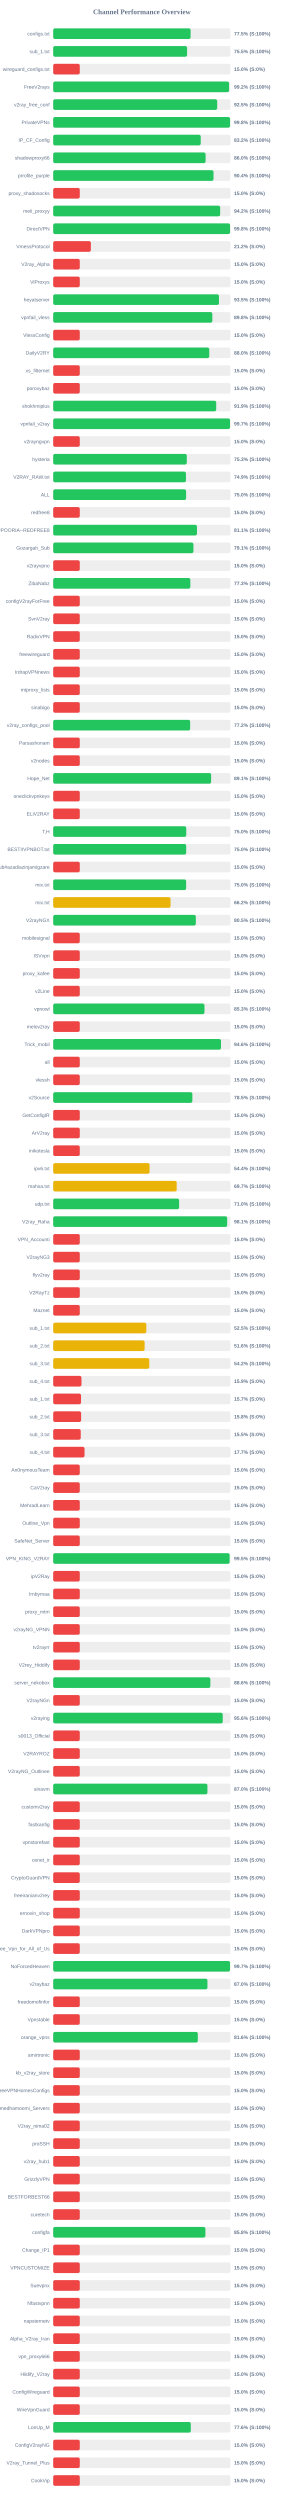
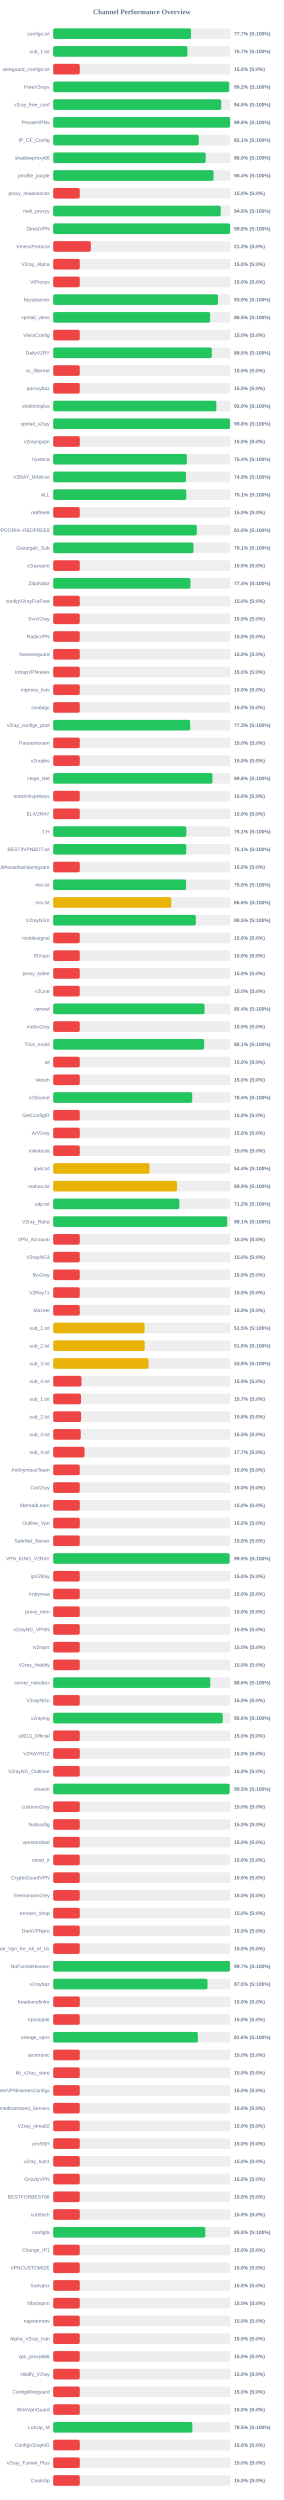
<svg xmlns="http://www.w3.org/2000/svg" width="800" height="7050" version="1.1">
  <style>
        .row { font: 14px Arial; fill: #64748b; }
        .score { font: bold 14px Arial; fill: #64748b; }
    </style>
  <text x="400" y="40" text-anchor="middle" font-size="20px" font-weight="bold" fill="#64748b">Channel Performance Overview</text>
  <rect x="150" y="80" width="500" height="30" fill="#eee" rx="5" />
-   <rect x="150" y="80" width="387.5" height="30" fill="#22c55e" rx="5" />
+   <rect x="150" y="80" width="388.6" height="30" fill="#22c55e" rx="5" />
  <text x="140" y="100" text-anchor="end" class="row">configs.txt</text>
-   <text x="660" y="100" text-anchor="start" class="score">77.5% (S:100%)</text>
+   <text x="660" y="100" text-anchor="start" class="score">77.7% (S:100%)</text>
  <rect x="150" y="130" width="500" height="30" fill="#eee" rx="5" />
-   <rect x="150" y="130" width="377.6" height="30" fill="#22c55e" rx="5" />
+   <rect x="150" y="130" width="378.45" height="30" fill="#22c55e" rx="5" />
  <text x="140" y="150" text-anchor="end" class="row">sub_1.txt</text>
-   <text x="660" y="150" text-anchor="start" class="score">75.5% (S:100%)</text>
+   <text x="660" y="150" text-anchor="start" class="score">75.7% (S:100%)</text>
  <rect x="150" y="180" width="500" height="30" fill="#eee" rx="5" />
  <rect x="150" y="180" width="75.0" height="30" fill="#ef4444" rx="5" />
  <text x="140" y="200" text-anchor="end" class="row">wireguard_configs.txt</text>
  <text x="660" y="200" text-anchor="start" class="score">15.0% (S:0%)</text>
  <rect x="150" y="230" width="500" height="30" fill="#eee" rx="5" />
-   <rect x="150" y="230" width="495.95" height="30" fill="#22c55e" rx="5" />
+   <rect x="150" y="230" width="496.15" height="30" fill="#22c55e" rx="5" />
  <text x="140" y="250" text-anchor="end" class="row">FreeV2rays</text>
  <text x="660" y="250" text-anchor="start" class="score">99.2% (S:100%)</text>
  <rect x="150" y="280" width="500" height="30" fill="#eee" rx="5" />
-   <rect x="150" y="280" width="462.5" height="30" fill="#22c55e" rx="5" />
+   <rect x="150" y="280" width="473.8" height="30" fill="#22c55e" rx="5" />
  <text x="140" y="300" text-anchor="end" class="row">v2ray_free_conf</text>
-   <text x="660" y="300" text-anchor="start" class="score">92.5% (S:100%)</text>
+   <text x="660" y="300" text-anchor="start" class="score">94.8% (S:100%)</text>
  <rect x="150" y="330" width="500" height="30" fill="#eee" rx="5" />
-   <rect x="150" y="330" width="498.75" height="30" fill="#22c55e" rx="5" />
+   <rect x="150" y="330" width="498.95" height="30" fill="#22c55e" rx="5" />
  <text x="140" y="350" text-anchor="end" class="row">PrivateVPNs</text>
  <text x="660" y="350" text-anchor="start" class="score">99.8% (S:100%)</text>
  <rect x="150" y="380" width="500" height="30" fill="#eee" rx="5" />
-   <rect x="150" y="380" width="416.05" height="30" fill="#22c55e" rx="5" />
+   <rect x="150" y="380" width="410.5" height="30" fill="#22c55e" rx="5" />
  <text x="140" y="400" text-anchor="end" class="row">IP_CF_Config</text>
-   <text x="660" y="400" text-anchor="start" class="score">83.2% (S:100%)</text>
+   <text x="660" y="400" text-anchor="start" class="score">82.1% (S:100%)</text>
  <rect x="150" y="430" width="500" height="30" fill="#eee" rx="5" />
-   <rect x="150" y="430" width="429.8" height="30" fill="#22c55e" rx="5" />
+   <rect x="150" y="430" width="430.0" height="30" fill="#22c55e" rx="5" />
  <text x="140" y="450" text-anchor="end" class="row">shadowproxy66</text>
  <text x="660" y="450" text-anchor="start" class="score">86.0% (S:100%)</text>
  <rect x="150" y="480" width="500" height="30" fill="#eee" rx="5" />
-   <rect x="150" y="480" width="452.15" height="30" fill="#22c55e" rx="5" />
+   <rect x="150" y="480" width="452.1" height="30" fill="#22c55e" rx="5" />
  <text x="140" y="500" text-anchor="end" class="row">prrofile_purple</text>
  <text x="660" y="500" text-anchor="start" class="score">90.4% (S:100%)</text>
  <rect x="150" y="530" width="500" height="30" fill="#eee" rx="5" />
  <rect x="150" y="530" width="75.0" height="30" fill="#ef4444" rx="5" />
  <text x="140" y="550" text-anchor="end" class="row">proxy_shadosocks</text>
  <text x="660" y="550" text-anchor="start" class="score">15.0% (S:0%)</text>
  <rect x="150" y="580" width="500" height="30" fill="#eee" rx="5" />
-   <rect x="150" y="580" width="470.85" height="30" fill="#22c55e" rx="5" />
+   <rect x="150" y="580" width="472.55" height="30" fill="#22c55e" rx="5" />
  <text x="140" y="600" text-anchor="end" class="row">meli_proxyy</text>
-   <text x="660" y="600" text-anchor="start" class="score">94.2% (S:100%)</text>
+   <text x="660" y="600" text-anchor="start" class="score">94.5% (S:100%)</text>
  <rect x="150" y="630" width="500" height="30" fill="#eee" rx="5" />
-   <rect x="150" y="630" width="498.8" height="30" fill="#22c55e" rx="5" />
+   <rect x="150" y="630" width="498.95" height="30" fill="#22c55e" rx="5" />
  <text x="140" y="650" text-anchor="end" class="row">DirectVPN</text>
  <text x="660" y="650" text-anchor="start" class="score">99.8% (S:100%)</text>
  <rect x="150" y="680" width="500" height="30" fill="#eee" rx="5" />
  <rect x="150" y="680" width="106.25" height="30" fill="#ef4444" rx="5" />
  <text x="140" y="700" text-anchor="end" class="row">VmessProtocol</text>
  <text x="660" y="700" text-anchor="start" class="score">21.2% (S:0%)</text>
  <rect x="150" y="730" width="500" height="30" fill="#eee" rx="5" />
  <rect x="150" y="730" width="75.0" height="30" fill="#ef4444" rx="5" />
  <text x="140" y="750" text-anchor="end" class="row">V2ray_Alpha</text>
  <text x="660" y="750" text-anchor="start" class="score">15.0% (S:0%)</text>
  <rect x="150" y="780" width="500" height="30" fill="#eee" rx="5" />
  <rect x="150" y="780" width="75.0" height="30" fill="#ef4444" rx="5" />
  <text x="140" y="800" text-anchor="end" class="row">ViProxys</text>
  <text x="660" y="800" text-anchor="start" class="score">15.0% (S:0%)</text>
  <rect x="150" y="830" width="500" height="30" fill="#eee" rx="5" />
-   <rect x="150" y="830" width="467.5" height="30" fill="#22c55e" rx="5" />
+   <rect x="150" y="830" width="464.8" height="30" fill="#22c55e" rx="5" />
  <text x="140" y="850" text-anchor="end" class="row">heyatserver</text>
-   <text x="660" y="850" text-anchor="start" class="score">93.5% (S:100%)</text>
+   <text x="660" y="850" text-anchor="start" class="score">93.0% (S:100%)</text>
  <rect x="150" y="880" width="500" height="30" fill="#eee" rx="5" />
-   <rect x="150" y="880" width="448.75" height="30" fill="#22c55e" rx="5" />
+   <rect x="150" y="880" width="442.6" height="30" fill="#22c55e" rx="5" />
  <text x="140" y="900" text-anchor="end" class="row">vpnfail_vless</text>
-   <text x="660" y="900" text-anchor="start" class="score">89.8% (S:100%)</text>
+   <text x="660" y="900" text-anchor="start" class="score">88.5% (S:100%)</text>
  <rect x="150" y="930" width="500" height="30" fill="#eee" rx="5" />
  <rect x="150" y="930" width="75.0" height="30" fill="#ef4444" rx="5" />
  <text x="140" y="950" text-anchor="end" class="row">VlessConfig</text>
  <text x="660" y="950" text-anchor="start" class="score">15.0% (S:0%)</text>
  <rect x="150" y="980" width="500" height="30" fill="#eee" rx="5" />
-   <rect x="150" y="980" width="440.1" height="30" fill="#22c55e" rx="5" />
+   <rect x="150" y="980" width="447.45" height="30" fill="#22c55e" rx="5" />
  <text x="140" y="1000" text-anchor="end" class="row">DailyV2RY</text>
-   <text x="660" y="1000" text-anchor="start" class="score">88.0% (S:100%)</text>
+   <text x="660" y="1000" text-anchor="start" class="score">89.5% (S:100%)</text>
  <rect x="150" y="1030" width="500" height="30" fill="#eee" rx="5" />
  <rect x="150" y="1030" width="75.0" height="30" fill="#ef4444" rx="5" />
  <text x="140" y="1050" text-anchor="end" class="row">xs_filternet</text>
  <text x="660" y="1050" text-anchor="start" class="score">15.0% (S:0%)</text>
  <rect x="150" y="1080" width="500" height="30" fill="#eee" rx="5" />
  <rect x="150" y="1080" width="75.0" height="30" fill="#ef4444" rx="5" />
  <text x="140" y="1100" text-anchor="end" class="row">poroxybaz</text>
  <text x="660" y="1100" text-anchor="start" class="score">15.0% (S:0%)</text>
  <rect x="150" y="1130" width="500" height="30" fill="#eee" rx="5" />
-   <rect x="150" y="1130" width="459.7" height="30" fill="#22c55e" rx="5" />
+   <rect x="150" y="1130" width="460.0" height="30" fill="#22c55e" rx="5" />
  <text x="140" y="1150" text-anchor="end" class="row">shokhmiplus</text>
-   <text x="660" y="1150" text-anchor="start" class="score">91.9% (S:100%)</text>
+   <text x="660" y="1150" text-anchor="start" class="score">92.0% (S:100%)</text>
  <rect x="150" y="1180" width="500" height="30" fill="#eee" rx="5" />
-   <rect x="150" y="1180" width="498.7" height="30" fill="#22c55e" rx="5" />
+   <rect x="150" y="1180" width="498.8" height="30" fill="#22c55e" rx="5" />
  <text x="140" y="1200" text-anchor="end" class="row">vpnfail_v2ray</text>
-   <text x="660" y="1200" text-anchor="start" class="score">99.7% (S:100%)</text>
+   <text x="660" y="1200" text-anchor="start" class="score">99.8% (S:100%)</text>
  <rect x="150" y="1230" width="500" height="30" fill="#eee" rx="5" />
  <rect x="150" y="1230" width="75.0" height="30" fill="#ef4444" rx="5" />
  <text x="140" y="1250" text-anchor="end" class="row">v2rayngvpn</text>
  <text x="660" y="1250" text-anchor="start" class="score">15.0% (S:0%)</text>
  <rect x="150" y="1280" width="500" height="30" fill="#eee" rx="5" />
-   <rect x="150" y="1280" width="376.75" height="30" fill="#22c55e" rx="5" />
+   <rect x="150" y="1280" width="376.9" height="30" fill="#22c55e" rx="5" />
  <text x="140" y="1300" text-anchor="end" class="row">hysteria</text>
-   <text x="660" y="1300" text-anchor="start" class="score">75.3% (S:100%)</text>
+   <text x="660" y="1300" text-anchor="start" class="score">75.4% (S:100%)</text>
  <rect x="150" y="1330" width="500" height="30" fill="#eee" rx="5" />
-   <rect x="150" y="1330" width="374.35" height="30" fill="#22c55e" rx="5" />
+   <rect x="150" y="1330" width="374.6" height="30" fill="#22c55e" rx="5" />
  <text x="140" y="1350" text-anchor="end" class="row">V2RAY_RAW.txt</text>
  <text x="660" y="1350" text-anchor="start" class="score">74.9% (S:100%)</text>
  <rect x="150" y="1380" width="500" height="30" fill="#eee" rx="5" />
-   <rect x="150" y="1380" width="374.8" height="30" fill="#22c55e" rx="5" />
+   <rect x="150" y="1380" width="375.35" height="30" fill="#22c55e" rx="5" />
  <text x="140" y="1400" text-anchor="end" class="row">ALL</text>
-   <text x="660" y="1400" text-anchor="start" class="score">75.0% (S:100%)</text>
+   <text x="660" y="1400" text-anchor="start" class="score">75.1% (S:100%)</text>
  <rect x="150" y="1430" width="500" height="30" fill="#eee" rx="5" />
  <rect x="150" y="1430" width="75.0" height="30" fill="#ef4444" rx="5" />
  <text x="140" y="1450" text-anchor="end" class="row">redfree8</text>
  <text x="660" y="1450" text-anchor="start" class="score">15.0% (S:0%)</text>
  <rect x="150" y="1480" width="500" height="30" fill="#eee" rx="5" />
-   <rect x="150" y="1480" width="405.45" height="30" fill="#22c55e" rx="5" />
+   <rect x="150" y="1480" width="405.0" height="30" fill="#22c55e" rx="5" />
  <text x="140" y="1500" text-anchor="end" class="row">POORIA--REDFREE8.txt#POORIA--REDFREE8</text>
-   <text x="660" y="1500" text-anchor="start" class="score">81.1% (S:100%)</text>
+   <text x="660" y="1500" text-anchor="start" class="score">81.0% (S:100%)</text>
  <rect x="150" y="1530" width="500" height="30" fill="#eee" rx="5" />
-   <rect x="150" y="1530" width="395.45" height="30" fill="#22c55e" rx="5" />
+   <rect x="150" y="1530" width="395.65" height="30" fill="#22c55e" rx="5" />
  <text x="140" y="1550" text-anchor="end" class="row">Gozargah_Sub</text>
  <text x="660" y="1550" text-anchor="start" class="score">79.1% (S:100%)</text>
  <rect x="150" y="1580" width="500" height="30" fill="#eee" rx="5" />
  <rect x="150" y="1580" width="75.0" height="30" fill="#ef4444" rx="5" />
  <text x="140" y="1600" text-anchor="end" class="row">v2rayvpno</text>
  <text x="660" y="1600" text-anchor="start" class="score">15.0% (S:0%)</text>
  <rect x="150" y="1630" width="500" height="30" fill="#eee" rx="5" />
-   <rect x="150" y="1630" width="386.75" height="30" fill="#22c55e" rx="5" />
+   <rect x="150" y="1630" width="387.05" height="30" fill="#22c55e" rx="5" />
  <text x="140" y="1650" text-anchor="end" class="row">ZibaNabz</text>
-   <text x="660" y="1650" text-anchor="start" class="score">77.3% (S:100%)</text>
+   <text x="660" y="1650" text-anchor="start" class="score">77.4% (S:100%)</text>
  <rect x="150" y="1680" width="500" height="30" fill="#eee" rx="5" />
  <rect x="150" y="1680" width="75.0" height="30" fill="#ef4444" rx="5" />
  <text x="140" y="1700" text-anchor="end" class="row">configV2rayForFree</text>
  <text x="660" y="1700" text-anchor="start" class="score">15.0% (S:0%)</text>
  <rect x="150" y="1730" width="500" height="30" fill="#eee" rx="5" />
  <rect x="150" y="1730" width="75.0" height="30" fill="#ef4444" rx="5" />
  <text x="140" y="1750" text-anchor="end" class="row">SvnV2ray</text>
  <text x="660" y="1750" text-anchor="start" class="score">15.0% (S:0%)</text>
  <rect x="150" y="1780" width="500" height="30" fill="#eee" rx="5" />
  <rect x="150" y="1780" width="75.0" height="30" fill="#ef4444" rx="5" />
  <text x="140" y="1800" text-anchor="end" class="row">RadixVPN</text>
  <text x="660" y="1800" text-anchor="start" class="score">15.0% (S:0%)</text>
  <rect x="150" y="1830" width="500" height="30" fill="#eee" rx="5" />
  <rect x="150" y="1830" width="75.0" height="30" fill="#ef4444" rx="5" />
  <text x="140" y="1850" text-anchor="end" class="row">freewireguard</text>
  <text x="660" y="1850" text-anchor="start" class="score">15.0% (S:0%)</text>
  <rect x="150" y="1880" width="500" height="30" fill="#eee" rx="5" />
  <rect x="150" y="1880" width="75.0" height="30" fill="#ef4444" rx="5" />
  <text x="140" y="1900" text-anchor="end" class="row">IrdrapVPNnews</text>
  <text x="660" y="1900" text-anchor="start" class="score">15.0% (S:0%)</text>
  <rect x="150" y="1930" width="500" height="30" fill="#eee" rx="5" />
  <rect x="150" y="1930" width="75.0" height="30" fill="#ef4444" rx="5" />
  <text x="140" y="1950" text-anchor="end" class="row">mtproxy_lists</text>
  <text x="660" y="1950" text-anchor="start" class="score">15.0% (S:0%)</text>
  <rect x="150" y="1980" width="500" height="30" fill="#eee" rx="5" />
  <rect x="150" y="1980" width="75.0" height="30" fill="#ef4444" rx="5" />
  <text x="140" y="2000" text-anchor="end" class="row">sinabigo</text>
  <text x="660" y="2000" text-anchor="start" class="score">15.0% (S:0%)</text>
  <rect x="150" y="2030" width="500" height="30" fill="#eee" rx="5" />
-   <rect x="150" y="2030" width="386.2" height="30" fill="#22c55e" rx="5" />
+   <rect x="150" y="2030" width="386.4" height="30" fill="#22c55e" rx="5" />
  <text x="140" y="2050" text-anchor="end" class="row">v2ray_configs_pool</text>
-   <text x="660" y="2050" text-anchor="start" class="score">77.2% (S:100%)</text>
+   <text x="660" y="2050" text-anchor="start" class="score">77.3% (S:100%)</text>
  <rect x="150" y="2080" width="500" height="30" fill="#eee" rx="5" />
  <rect x="150" y="2080" width="75.0" height="30" fill="#ef4444" rx="5" />
  <text x="140" y="2100" text-anchor="end" class="row">Parsashonam</text>
  <text x="660" y="2100" text-anchor="start" class="score">15.0% (S:0%)</text>
  <rect x="150" y="2130" width="500" height="30" fill="#eee" rx="5" />
  <rect x="150" y="2130" width="75.0" height="30" fill="#ef4444" rx="5" />
  <text x="140" y="2150" text-anchor="end" class="row">v2nodes</text>
  <text x="660" y="2150" text-anchor="start" class="score">15.0% (S:0%)</text>
  <rect x="150" y="2180" width="500" height="30" fill="#eee" rx="5" />
-   <rect x="150" y="2180" width="445.35" height="30" fill="#22c55e" rx="5" />
+   <rect x="150" y="2180" width="449.2" height="30" fill="#22c55e" rx="5" />
  <text x="140" y="2200" text-anchor="end" class="row">Hope_Net</text>
-   <text x="660" y="2200" text-anchor="start" class="score">89.1% (S:100%)</text>
+   <text x="660" y="2200" text-anchor="start" class="score">89.8% (S:100%)</text>
  <rect x="150" y="2230" width="500" height="30" fill="#eee" rx="5" />
  <rect x="150" y="2230" width="75.0" height="30" fill="#ef4444" rx="5" />
  <text x="140" y="2250" text-anchor="end" class="row">oneclickvpnkeys</text>
  <text x="660" y="2250" text-anchor="start" class="score">15.0% (S:0%)</text>
  <rect x="150" y="2280" width="500" height="30" fill="#eee" rx="5" />
  <rect x="150" y="2280" width="75.0" height="30" fill="#ef4444" rx="5" />
  <text x="140" y="2300" text-anchor="end" class="row">ELiV2RAY</text>
  <text x="660" y="2300" text-anchor="start" class="score">15.0% (S:0%)</text>
  <rect x="150" y="2330" width="500" height="30" fill="#eee" rx="5" />
-   <rect x="150" y="2330" width="375.2" height="30" fill="#22c55e" rx="5" />
+   <rect x="150" y="2330" width="375.45" height="30" fill="#22c55e" rx="5" />
  <text x="140" y="2350" text-anchor="end" class="row">T,H</text>
-   <text x="660" y="2350" text-anchor="start" class="score">75.0% (S:100%)</text>
+   <text x="660" y="2350" text-anchor="start" class="score">75.1% (S:100%)</text>
  <rect x="150" y="2380" width="500" height="30" fill="#eee" rx="5" />
-   <rect x="150" y="2380" width="375.05" height="30" fill="#22c55e" rx="5" />
+   <rect x="150" y="2380" width="375.3" height="30" fill="#22c55e" rx="5" />
  <text x="140" y="2400" text-anchor="end" class="row">BESTIIVPNBOT.txt</text>
-   <text x="660" y="2400" text-anchor="start" class="score">75.0% (S:100%)</text>
+   <text x="660" y="2400" text-anchor="start" class="score">75.1% (S:100%)</text>
  <rect x="150" y="2430" width="500" height="30" fill="#eee" rx="5" />
  <rect x="150" y="2430" width="75.0" height="30" fill="#ef4444" rx="5" />
  <text x="140" y="2450" text-anchor="end" class="row">Sub#azadiazinjamigzare</text>
  <text x="660" y="2450" text-anchor="start" class="score">15.0% (S:0%)</text>
  <rect x="150" y="2480" width="500" height="30" fill="#eee" rx="5" />
-   <rect x="150" y="2480" width="374.9" height="30" fill="#22c55e" rx="5" />
+   <rect x="150" y="2480" width="374.85" height="30" fill="#22c55e" rx="5" />
  <text x="140" y="2500" text-anchor="end" class="row">mix.txt</text>
  <text x="660" y="2500" text-anchor="start" class="score">75.0% (S:100%)</text>
  <rect x="150" y="2530" width="500" height="30" fill="#eee" rx="5" />
-   <rect x="150" y="2530" width="330.9" height="30" fill="#eab308" rx="5" />
+   <rect x="150" y="2530" width="332.9" height="30" fill="#eab308" rx="5" />
  <text x="140" y="2550" text-anchor="end" class="row">mix.txt</text>
-   <text x="660" y="2550" text-anchor="start" class="score">66.2% (S:100%)</text>
+   <text x="660" y="2550" text-anchor="start" class="score">66.6% (S:100%)</text>
  <rect x="150" y="2580" width="500" height="30" fill="#eee" rx="5" />
  <rect x="150" y="2580" width="402.25" height="30" fill="#22c55e" rx="5" />
  <text x="140" y="2600" text-anchor="end" class="row">V2rayNGX</text>
  <text x="660" y="2600" text-anchor="start" class="score">80.5% (S:100%)</text>
  <rect x="150" y="2630" width="500" height="30" fill="#eee" rx="5" />
  <rect x="150" y="2630" width="75.0" height="30" fill="#ef4444" rx="5" />
  <text x="140" y="2650" text-anchor="end" class="row">mobilesignal</text>
  <text x="660" y="2650" text-anchor="start" class="score">15.0% (S:0%)</text>
  <rect x="150" y="2680" width="500" height="30" fill="#eee" rx="5" />
  <rect x="150" y="2680" width="75.0" height="30" fill="#ef4444" rx="5" />
  <text x="140" y="2700" text-anchor="end" class="row">ISVvpn</text>
  <text x="660" y="2700" text-anchor="start" class="score">15.0% (S:0%)</text>
  <rect x="150" y="2730" width="500" height="30" fill="#eee" rx="5" />
  <rect x="150" y="2730" width="75.0" height="30" fill="#ef4444" rx="5" />
  <text x="140" y="2750" text-anchor="end" class="row">proxy_kafee</text>
  <text x="660" y="2750" text-anchor="start" class="score">15.0% (S:0%)</text>
  <rect x="150" y="2780" width="500" height="30" fill="#eee" rx="5" />
  <rect x="150" y="2780" width="75.0" height="30" fill="#ef4444" rx="5" />
  <text x="140" y="2800" text-anchor="end" class="row">v2Line</text>
  <text x="660" y="2800" text-anchor="start" class="score">15.0% (S:0%)</text>
  <rect x="150" y="2830" width="500" height="30" fill="#eee" rx="5" />
-   <rect x="150" y="2830" width="426.6" height="30" fill="#22c55e" rx="5" />
+   <rect x="150" y="2830" width="426.8" height="30" fill="#22c55e" rx="5" />
  <text x="140" y="2850" text-anchor="end" class="row">vpnowl</text>
-   <text x="660" y="2850" text-anchor="start" class="score">85.3% (S:100%)</text>
+   <text x="660" y="2850" text-anchor="start" class="score">85.4% (S:100%)</text>
  <rect x="150" y="2880" width="500" height="30" fill="#eee" rx="5" />
  <rect x="150" y="2880" width="75.0" height="30" fill="#ef4444" rx="5" />
  <text x="140" y="2900" text-anchor="end" class="row">melov2ray</text>
  <text x="660" y="2900" text-anchor="start" class="score">15.0% (S:0%)</text>
  <rect x="150" y="2930" width="500" height="30" fill="#eee" rx="5" />
-   <rect x="150" y="2930" width="473.2" height="30" fill="#22c55e" rx="5" />
+   <rect x="150" y="2930" width="425.7" height="30" fill="#22c55e" rx="5" />
  <text x="140" y="2950" text-anchor="end" class="row">Trick_mobil</text>
-   <text x="660" y="2950" text-anchor="start" class="score">94.6% (S:100%)</text>
+   <text x="660" y="2950" text-anchor="start" class="score">85.1% (S:100%)</text>
  <rect x="150" y="2980" width="500" height="30" fill="#eee" rx="5" />
  <rect x="150" y="2980" width="75.0" height="30" fill="#ef4444" rx="5" />
  <text x="140" y="3000" text-anchor="end" class="row">all</text>
  <text x="660" y="3000" text-anchor="start" class="score">15.0% (S:0%)</text>
  <rect x="150" y="3030" width="500" height="30" fill="#eee" rx="5" />
  <rect x="150" y="3030" width="75.0" height="30" fill="#ef4444" rx="5" />
  <text x="140" y="3050" text-anchor="end" class="row">vlessh</text>
  <text x="660" y="3050" text-anchor="start" class="score">15.0% (S:0%)</text>
  <rect x="150" y="3080" width="500" height="30" fill="#eee" rx="5" />
-   <rect x="150" y="3080" width="392.45" height="30" fill="#22c55e" rx="5" />
+   <rect x="150" y="3080" width="392.05" height="30" fill="#22c55e" rx="5" />
  <text x="140" y="3100" text-anchor="end" class="row">v2Source</text>
-   <text x="660" y="3100" text-anchor="start" class="score">78.5% (S:100%)</text>
+   <text x="660" y="3100" text-anchor="start" class="score">78.4% (S:100%)</text>
  <rect x="150" y="3130" width="500" height="30" fill="#eee" rx="5" />
  <rect x="150" y="3130" width="75.0" height="30" fill="#ef4444" rx="5" />
  <text x="140" y="3150" text-anchor="end" class="row">GetConfigIR</text>
  <text x="660" y="3150" text-anchor="start" class="score">15.0% (S:0%)</text>
  <rect x="150" y="3180" width="500" height="30" fill="#eee" rx="5" />
  <rect x="150" y="3180" width="75.0" height="30" fill="#ef4444" rx="5" />
  <text x="140" y="3200" text-anchor="end" class="row">ArV2ray</text>
  <text x="660" y="3200" text-anchor="start" class="score">15.0% (S:0%)</text>
  <rect x="150" y="3230" width="500" height="30" fill="#eee" rx="5" />
  <rect x="150" y="3230" width="75.0" height="30" fill="#ef4444" rx="5" />
  <text x="140" y="3250" text-anchor="end" class="row">inikotesla</text>
  <text x="660" y="3250" text-anchor="start" class="score">15.0% (S:0%)</text>
  <rect x="150" y="3280" width="500" height="30" fill="#eee" rx="5" />
  <rect x="150" y="3280" width="271.75" height="30" fill="#eab308" rx="5" />
  <text x="140" y="3300" text-anchor="end" class="row">ipv6.txt</text>
  <text x="660" y="3300" text-anchor="start" class="score">54.4% (S:100%)</text>
  <rect x="150" y="3330" width="500" height="30" fill="#eee" rx="5" />
-   <rect x="150" y="3330" width="348.3" height="30" fill="#eab308" rx="5" />
+   <rect x="150" y="3330" width="349.3" height="30" fill="#eab308" rx="5" />
  <text x="140" y="3350" text-anchor="end" class="row">mahsa.txt</text>
-   <text x="660" y="3350" text-anchor="start" class="score">69.7% (S:100%)</text>
+   <text x="660" y="3350" text-anchor="start" class="score">69.9% (S:100%)</text>
  <rect x="150" y="3380" width="500" height="30" fill="#eee" rx="5" />
-   <rect x="150" y="3380" width="355.1" height="30" fill="#22c55e" rx="5" />
+   <rect x="150" y="3380" width="355.9" height="30" fill="#22c55e" rx="5" />
  <text x="140" y="3400" text-anchor="end" class="row">udp.txt</text>
-   <text x="660" y="3400" text-anchor="start" class="score">71.0% (S:100%)</text>
+   <text x="660" y="3400" text-anchor="start" class="score">71.2% (S:100%)</text>
  <rect x="150" y="3430" width="500" height="30" fill="#eee" rx="5" />
-   <rect x="150" y="3430" width="490.6" height="30" fill="#22c55e" rx="5" />
+   <rect x="150" y="3430" width="490.7" height="30" fill="#22c55e" rx="5" />
  <text x="140" y="3450" text-anchor="end" class="row">V2ray_Raha</text>
  <text x="660" y="3450" text-anchor="start" class="score">98.1% (S:100%)</text>
  <rect x="150" y="3480" width="500" height="30" fill="#eee" rx="5" />
  <rect x="150" y="3480" width="75.0" height="30" fill="#ef4444" rx="5" />
  <text x="140" y="3500" text-anchor="end" class="row">VPN_Accounti</text>
  <text x="660" y="3500" text-anchor="start" class="score">15.0% (S:0%)</text>
  <rect x="150" y="3530" width="500" height="30" fill="#eee" rx="5" />
  <rect x="150" y="3530" width="75.0" height="30" fill="#ef4444" rx="5" />
  <text x="140" y="3550" text-anchor="end" class="row">V2rayNG3</text>
  <text x="660" y="3550" text-anchor="start" class="score">15.0% (S:0%)</text>
  <rect x="150" y="3580" width="500" height="30" fill="#eee" rx="5" />
  <rect x="150" y="3580" width="75.0" height="30" fill="#ef4444" rx="5" />
  <text x="140" y="3600" text-anchor="end" class="row">flyv2ray</text>
  <text x="660" y="3600" text-anchor="start" class="score">15.0% (S:0%)</text>
  <rect x="150" y="3630" width="500" height="30" fill="#eee" rx="5" />
  <rect x="150" y="3630" width="75.0" height="30" fill="#ef4444" rx="5" />
  <text x="140" y="3650" text-anchor="end" class="row">V2RayTz</text>
  <text x="660" y="3650" text-anchor="start" class="score">15.0% (S:0%)</text>
  <rect x="150" y="3680" width="500" height="30" fill="#eee" rx="5" />
  <rect x="150" y="3680" width="75.0" height="30" fill="#ef4444" rx="5" />
  <text x="140" y="3700" text-anchor="end" class="row">Maznet</text>
  <text x="660" y="3700" text-anchor="start" class="score">15.0% (S:0%)</text>
  <rect x="150" y="3730" width="500" height="30" fill="#eee" rx="5" />
-   <rect x="150" y="3730" width="262.65" height="30" fill="#eab308" rx="5" />
+   <rect x="150" y="3730" width="257.75" height="30" fill="#eab308" rx="5" />
  <text x="140" y="3750" text-anchor="end" class="row">sub_1.txt</text>
-   <text x="660" y="3750" text-anchor="start" class="score">52.5% (S:100%)</text>
+   <text x="660" y="3750" text-anchor="start" class="score">51.5% (S:100%)</text>
  <rect x="150" y="3780" width="500" height="30" fill="#eee" rx="5" />
-   <rect x="150" y="3780" width="257.8" height="30" fill="#eab308" rx="5" />
+   <rect x="150" y="3780" width="258.0" height="30" fill="#eab308" rx="5" />
  <text x="140" y="3800" text-anchor="end" class="row">sub_2.txt</text>
  <text x="660" y="3800" text-anchor="start" class="score">51.6% (S:100%)</text>
  <rect x="150" y="3830" width="500" height="30" fill="#eee" rx="5" />
-   <rect x="150" y="3830" width="271.0" height="30" fill="#eab308" rx="5" />
+   <rect x="150" y="3830" width="269.1" height="30" fill="#eab308" rx="5" />
  <text x="140" y="3850" text-anchor="end" class="row">sub_3.txt</text>
-   <text x="660" y="3850" text-anchor="start" class="score">54.2% (S:100%)</text>
+   <text x="660" y="3850" text-anchor="start" class="score">53.8% (S:100%)</text>
  <rect x="150" y="3880" width="500" height="30" fill="#eee" rx="5" />
  <rect x="150" y="3880" width="79.75" height="30" fill="#ef4444" rx="5" />
  <text x="140" y="3900" text-anchor="end" class="row">sub_4.txt</text>
  <text x="660" y="3900" text-anchor="start" class="score">15.9% (S:0%)</text>
  <rect x="150" y="3930" width="500" height="30" fill="#eee" rx="5" />
  <rect x="150" y="3930" width="78.5" height="30" fill="#ef4444" rx="5" />
  <text x="140" y="3950" text-anchor="end" class="row">sub_1.txt</text>
  <text x="660" y="3950" text-anchor="start" class="score">15.7% (S:0%)</text>
  <rect x="150" y="3980" width="500" height="30" fill="#eee" rx="5" />
  <rect x="150" y="3980" width="78.75" height="30" fill="#ef4444" rx="5" />
  <text x="140" y="4000" text-anchor="end" class="row">sub_2.txt</text>
  <text x="660" y="4000" text-anchor="start" class="score">15.8% (S:0%)</text>
  <rect x="150" y="4030" width="500" height="30" fill="#eee" rx="5" />
  <rect x="150" y="4030" width="77.7" height="30" fill="#ef4444" rx="5" />
  <text x="140" y="4050" text-anchor="end" class="row">sub_3.txt</text>
  <text x="660" y="4050" text-anchor="start" class="score">15.5% (S:0%)</text>
  <rect x="150" y="4080" width="500" height="30" fill="#eee" rx="5" />
  <rect x="150" y="4080" width="88.4" height="30" fill="#ef4444" rx="5" />
  <text x="140" y="4100" text-anchor="end" class="row">sub_4.txt</text>
  <text x="660" y="4100" text-anchor="start" class="score">17.7% (S:0%)</text>
  <rect x="150" y="4130" width="500" height="30" fill="#eee" rx="5" />
  <rect x="150" y="4130" width="75.0" height="30" fill="#ef4444" rx="5" />
  <text x="140" y="4150" text-anchor="end" class="row">An0nymousTeam</text>
  <text x="660" y="4150" text-anchor="start" class="score">15.0% (S:0%)</text>
  <rect x="150" y="4180" width="500" height="30" fill="#eee" rx="5" />
  <rect x="150" y="4180" width="75.0" height="30" fill="#ef4444" rx="5" />
  <text x="140" y="4200" text-anchor="end" class="row">CaV2ray</text>
  <text x="660" y="4200" text-anchor="start" class="score">15.0% (S:0%)</text>
  <rect x="150" y="4230" width="500" height="30" fill="#eee" rx="5" />
  <rect x="150" y="4230" width="75.0" height="30" fill="#ef4444" rx="5" />
  <text x="140" y="4250" text-anchor="end" class="row">MehradLearn</text>
  <text x="660" y="4250" text-anchor="start" class="score">15.0% (S:0%)</text>
  <rect x="150" y="4280" width="500" height="30" fill="#eee" rx="5" />
  <rect x="150" y="4280" width="75.0" height="30" fill="#ef4444" rx="5" />
  <text x="140" y="4300" text-anchor="end" class="row">Outline_Vpn</text>
  <text x="660" y="4300" text-anchor="start" class="score">15.0% (S:0%)</text>
  <rect x="150" y="4330" width="500" height="30" fill="#eee" rx="5" />
  <rect x="150" y="4330" width="75.0" height="30" fill="#ef4444" rx="5" />
  <text x="140" y="4350" text-anchor="end" class="row">SafeNet_Server</text>
  <text x="660" y="4350" text-anchor="start" class="score">15.0% (S:0%)</text>
  <rect x="150" y="4380" width="500" height="30" fill="#eee" rx="5" />
-   <rect x="150" y="4380" width="497.55" height="30" fill="#22c55e" rx="5" />
+   <rect x="150" y="4380" width="497.6" height="30" fill="#22c55e" rx="5" />
  <text x="140" y="4400" text-anchor="end" class="row">VPN_KING_V2RAY</text>
  <text x="660" y="4400" text-anchor="start" class="score">99.5% (S:100%)</text>
  <rect x="150" y="4430" width="500" height="30" fill="#eee" rx="5" />
  <rect x="150" y="4430" width="75.0" height="30" fill="#ef4444" rx="5" />
  <text x="140" y="4450" text-anchor="end" class="row">ipV2Ray</text>
  <text x="660" y="4450" text-anchor="start" class="score">15.0% (S:0%)</text>
  <rect x="150" y="4480" width="500" height="30" fill="#eee" rx="5" />
  <rect x="150" y="4480" width="75.0" height="30" fill="#ef4444" rx="5" />
  <text x="140" y="4500" text-anchor="end" class="row">lrnbymaa</text>
  <text x="660" y="4500" text-anchor="start" class="score">15.0% (S:0%)</text>
  <rect x="150" y="4530" width="500" height="30" fill="#eee" rx="5" />
  <rect x="150" y="4530" width="75.0" height="30" fill="#ef4444" rx="5" />
  <text x="140" y="4550" text-anchor="end" class="row">proxy_mtm</text>
  <text x="660" y="4550" text-anchor="start" class="score">15.0% (S:0%)</text>
  <rect x="150" y="4580" width="500" height="30" fill="#eee" rx="5" />
  <rect x="150" y="4580" width="75.0" height="30" fill="#ef4444" rx="5" />
  <text x="140" y="4600" text-anchor="end" class="row">v2rayNG_VPNN</text>
  <text x="660" y="4600" text-anchor="start" class="score">15.0% (S:0%)</text>
  <rect x="150" y="4630" width="500" height="30" fill="#eee" rx="5" />
  <rect x="150" y="4630" width="75.0" height="30" fill="#ef4444" rx="5" />
  <text x="140" y="4650" text-anchor="end" class="row">tv2rayrr</text>
  <text x="660" y="4650" text-anchor="start" class="score">15.0% (S:0%)</text>
  <rect x="150" y="4680" width="500" height="30" fill="#eee" rx="5" />
  <rect x="150" y="4680" width="75.0" height="30" fill="#ef4444" rx="5" />
  <text x="140" y="4700" text-anchor="end" class="row">V2rey_Hiddify</text>
  <text x="660" y="4700" text-anchor="start" class="score">15.0% (S:0%)</text>
  <rect x="150" y="4730" width="500" height="30" fill="#eee" rx="5" />
  <rect x="150" y="4730" width="443.15" height="30" fill="#22c55e" rx="5" />
  <text x="140" y="4750" text-anchor="end" class="row">server_nekobox</text>
  <text x="660" y="4750" text-anchor="start" class="score">88.6% (S:100%)</text>
  <rect x="150" y="4780" width="500" height="30" fill="#eee" rx="5" />
  <rect x="150" y="4780" width="75.0" height="30" fill="#ef4444" rx="5" />
  <text x="140" y="4800" text-anchor="end" class="row">V2rayNGn</text>
  <text x="660" y="4800" text-anchor="start" class="score">15.0% (S:0%)</text>
  <rect x="150" y="4830" width="500" height="30" fill="#eee" rx="5" />
-   <rect x="150" y="4830" width="478.15" height="30" fill="#22c55e" rx="5" />
+   <rect x="150" y="4830" width="478.1" height="30" fill="#22c55e" rx="5" />
  <text x="140" y="4850" text-anchor="end" class="row">v2raying</text>
  <text x="660" y="4850" text-anchor="start" class="score">95.6% (S:100%)</text>
  <rect x="150" y="4880" width="500" height="30" fill="#eee" rx="5" />
  <rect x="150" y="4880" width="75.0" height="30" fill="#ef4444" rx="5" />
  <text x="140" y="4900" text-anchor="end" class="row">s0013_Official</text>
  <text x="660" y="4900" text-anchor="start" class="score">15.0% (S:0%)</text>
  <rect x="150" y="4930" width="500" height="30" fill="#eee" rx="5" />
  <rect x="150" y="4930" width="75.0" height="30" fill="#ef4444" rx="5" />
  <text x="140" y="4950" text-anchor="end" class="row">V2RAYROZ</text>
  <text x="660" y="4950" text-anchor="start" class="score">15.0% (S:0%)</text>
  <rect x="150" y="4980" width="500" height="30" fill="#eee" rx="5" />
  <rect x="150" y="4980" width="75.0" height="30" fill="#ef4444" rx="5" />
  <text x="140" y="5000" text-anchor="end" class="row">V2rayNG_Outlinee</text>
  <text x="660" y="5000" text-anchor="start" class="score">15.0% (S:0%)</text>
  <rect x="150" y="5030" width="500" height="30" fill="#eee" rx="5" />
-   <rect x="150" y="5030" width="434.95" height="30" fill="#22c55e" rx="5" />
+   <rect x="150" y="5030" width="497.6" height="30" fill="#22c55e" rx="5" />
  <text x="140" y="5050" text-anchor="end" class="row">sinavm</text>
-   <text x="660" y="5050" text-anchor="start" class="score">87.0% (S:100%)</text>
+   <text x="660" y="5050" text-anchor="start" class="score">99.5% (S:100%)</text>
  <rect x="150" y="5080" width="500" height="30" fill="#eee" rx="5" />
  <rect x="150" y="5080" width="75.0" height="30" fill="#ef4444" rx="5" />
  <text x="140" y="5100" text-anchor="end" class="row">customv2ray</text>
  <text x="660" y="5100" text-anchor="start" class="score">15.0% (S:0%)</text>
  <rect x="150" y="5130" width="500" height="30" fill="#eee" rx="5" />
  <rect x="150" y="5130" width="75.0" height="30" fill="#ef4444" rx="5" />
  <text x="140" y="5150" text-anchor="end" class="row">fastkanfig</text>
  <text x="660" y="5150" text-anchor="start" class="score">15.0% (S:0%)</text>
  <rect x="150" y="5180" width="500" height="30" fill="#eee" rx="5" />
  <rect x="150" y="5180" width="75.0" height="30" fill="#ef4444" rx="5" />
  <text x="140" y="5200" text-anchor="end" class="row">vpnstorefast</text>
  <text x="660" y="5200" text-anchor="start" class="score">15.0% (S:0%)</text>
  <rect x="150" y="5230" width="500" height="30" fill="#eee" rx="5" />
  <rect x="150" y="5230" width="75.0" height="30" fill="#ef4444" rx="5" />
  <text x="140" y="5250" text-anchor="end" class="row">oxnet_ir</text>
  <text x="660" y="5250" text-anchor="start" class="score">15.0% (S:0%)</text>
  <rect x="150" y="5280" width="500" height="30" fill="#eee" rx="5" />
  <rect x="150" y="5280" width="75.0" height="30" fill="#ef4444" rx="5" />
  <text x="140" y="5300" text-anchor="end" class="row">CryptoGuardVPN</text>
  <text x="660" y="5300" text-anchor="start" class="score">15.0% (S:0%)</text>
  <rect x="150" y="5330" width="500" height="30" fill="#eee" rx="5" />
  <rect x="150" y="5330" width="75.0" height="30" fill="#ef4444" rx="5" />
  <text x="140" y="5350" text-anchor="end" class="row">freeiranianv2rey</text>
  <text x="660" y="5350" text-anchor="start" class="score">15.0% (S:0%)</text>
  <rect x="150" y="5380" width="500" height="30" fill="#eee" rx="5" />
  <rect x="150" y="5380" width="75.0" height="30" fill="#ef4444" rx="5" />
  <text x="140" y="5400" text-anchor="end" class="row">ernoxin_shop</text>
  <text x="660" y="5400" text-anchor="start" class="score">15.0% (S:0%)</text>
  <rect x="150" y="5430" width="500" height="30" fill="#eee" rx="5" />
  <rect x="150" y="5430" width="75.0" height="30" fill="#ef4444" rx="5" />
  <text x="140" y="5450" text-anchor="end" class="row">DarkVPNpro</text>
  <text x="660" y="5450" text-anchor="start" class="score">15.0% (S:0%)</text>
  <rect x="150" y="5480" width="500" height="30" fill="#eee" rx="5" />
  <rect x="150" y="5480" width="75.0" height="30" fill="#ef4444" rx="5" />
  <text x="140" y="5500" text-anchor="end" class="row">Free_Vpn_for_All_of_Us</text>
  <text x="660" y="5500" text-anchor="start" class="score">15.0% (S:0%)</text>
  <rect x="150" y="5530" width="500" height="30" fill="#eee" rx="5" />
  <rect x="150" y="5530" width="498.7" height="30" fill="#22c55e" rx="5" />
  <text x="140" y="5550" text-anchor="end" class="row">NoForcedHeaven</text>
  <text x="660" y="5550" text-anchor="start" class="score">99.7% (S:100%)</text>
  <rect x="150" y="5580" width="500" height="30" fill="#eee" rx="5" />
-   <rect x="150" y="5580" width="435.05" height="30" fill="#22c55e" rx="5" />
+   <rect x="150" y="5580" width="435.15" height="30" fill="#22c55e" rx="5" />
  <text x="140" y="5600" text-anchor="end" class="row">v2raybaz</text>
  <text x="660" y="5600" text-anchor="start" class="score">87.0% (S:100%)</text>
  <rect x="150" y="5630" width="500" height="30" fill="#eee" rx="5" />
  <rect x="150" y="5630" width="75.0" height="30" fill="#ef4444" rx="5" />
  <text x="140" y="5650" text-anchor="end" class="row">freedomofinfor</text>
  <text x="660" y="5650" text-anchor="start" class="score">15.0% (S:0%)</text>
  <rect x="150" y="5680" width="500" height="30" fill="#eee" rx="5" />
  <rect x="150" y="5680" width="75.0" height="30" fill="#ef4444" rx="5" />
  <text x="140" y="5700" text-anchor="end" class="row">Vpnstable</text>
  <text x="660" y="5700" text-anchor="start" class="score">15.0% (S:0%)</text>
  <rect x="150" y="5730" width="500" height="30" fill="#eee" rx="5" />
-   <rect x="150" y="5730" width="407.85" height="30" fill="#22c55e" rx="5" />
+   <rect x="150" y="5730" width="408.0" height="30" fill="#22c55e" rx="5" />
  <text x="140" y="5750" text-anchor="end" class="row">orange_vpns</text>
  <text x="660" y="5750" text-anchor="start" class="score">81.6% (S:100%)</text>
  <rect x="150" y="5780" width="500" height="30" fill="#eee" rx="5" />
  <rect x="150" y="5780" width="75.0" height="30" fill="#ef4444" rx="5" />
  <text x="140" y="5800" text-anchor="end" class="row">amirtronic</text>
  <text x="660" y="5800" text-anchor="start" class="score">15.0% (S:0%)</text>
  <rect x="150" y="5830" width="500" height="30" fill="#eee" rx="5" />
  <rect x="150" y="5830" width="75.0" height="30" fill="#ef4444" rx="5" />
  <text x="140" y="5850" text-anchor="end" class="row">kb_v2ray_store</text>
  <text x="660" y="5850" text-anchor="start" class="score">15.0% (S:0%)</text>
  <rect x="150" y="5880" width="500" height="30" fill="#eee" rx="5" />
  <rect x="150" y="5880" width="75.0" height="30" fill="#ef4444" rx="5" />
  <text x="140" y="5900" text-anchor="end" class="row">FreeVPNHomesConfigs</text>
  <text x="660" y="5900" text-anchor="start" class="score">15.0% (S:0%)</text>
  <rect x="150" y="5930" width="500" height="30" fill="#eee" rx="5" />
  <rect x="150" y="5930" width="75.0" height="30" fill="#ef4444" rx="5" />
  <text x="140" y="5950" text-anchor="end" class="row">Ahmedhamoomi_Servers</text>
  <text x="660" y="5950" text-anchor="start" class="score">15.0% (S:0%)</text>
  <rect x="150" y="5980" width="500" height="30" fill="#eee" rx="5" />
  <rect x="150" y="5980" width="75.0" height="30" fill="#ef4444" rx="5" />
  <text x="140" y="6000" text-anchor="end" class="row">V2ray_nima02</text>
  <text x="660" y="6000" text-anchor="start" class="score">15.0% (S:0%)</text>
  <rect x="150" y="6030" width="500" height="30" fill="#eee" rx="5" />
  <rect x="150" y="6030" width="75.0" height="30" fill="#ef4444" rx="5" />
  <text x="140" y="6050" text-anchor="end" class="row">proSSH</text>
  <text x="660" y="6050" text-anchor="start" class="score">15.0% (S:0%)</text>
  <rect x="150" y="6080" width="500" height="30" fill="#eee" rx="5" />
  <rect x="150" y="6080" width="75.0" height="30" fill="#ef4444" rx="5" />
  <text x="140" y="6100" text-anchor="end" class="row">v2ray_hub1</text>
  <text x="660" y="6100" text-anchor="start" class="score">15.0% (S:0%)</text>
  <rect x="150" y="6130" width="500" height="30" fill="#eee" rx="5" />
  <rect x="150" y="6130" width="75.0" height="30" fill="#ef4444" rx="5" />
  <text x="140" y="6150" text-anchor="end" class="row">GrizzlyVPN</text>
  <text x="660" y="6150" text-anchor="start" class="score">15.0% (S:0%)</text>
  <rect x="150" y="6180" width="500" height="30" fill="#eee" rx="5" />
  <rect x="150" y="6180" width="75.0" height="30" fill="#ef4444" rx="5" />
  <text x="140" y="6200" text-anchor="end" class="row">BESTFORBEST66</text>
  <text x="660" y="6200" text-anchor="start" class="score">15.0% (S:0%)</text>
  <rect x="150" y="6230" width="500" height="30" fill="#eee" rx="5" />
  <rect x="150" y="6230" width="75.0" height="30" fill="#ef4444" rx="5" />
  <text x="140" y="6250" text-anchor="end" class="row">curetech</text>
  <text x="660" y="6250" text-anchor="start" class="score">15.0% (S:0%)</text>
  <rect x="150" y="6280" width="500" height="30" fill="#eee" rx="5" />
-   <rect x="150" y="6280" width="429.2" height="30" fill="#22c55e" rx="5" />
+   <rect x="150" y="6280" width="429.0" height="30" fill="#22c55e" rx="5" />
  <text x="140" y="6300" text-anchor="end" class="row">configfa</text>
  <text x="660" y="6300" text-anchor="start" class="score">85.8% (S:100%)</text>
  <rect x="150" y="6330" width="500" height="30" fill="#eee" rx="5" />
  <rect x="150" y="6330" width="75.0" height="30" fill="#ef4444" rx="5" />
  <text x="140" y="6350" text-anchor="end" class="row">Change_IP1</text>
  <text x="660" y="6350" text-anchor="start" class="score">15.0% (S:0%)</text>
  <rect x="150" y="6380" width="500" height="30" fill="#eee" rx="5" />
  <rect x="150" y="6380" width="75.0" height="30" fill="#ef4444" rx="5" />
  <text x="140" y="6400" text-anchor="end" class="row">VPNCUSTOMIZE</text>
  <text x="660" y="6400" text-anchor="start" class="score">15.0% (S:0%)</text>
  <rect x="150" y="6430" width="500" height="30" fill="#eee" rx="5" />
  <rect x="150" y="6430" width="75.0" height="30" fill="#ef4444" rx="5" />
  <text x="140" y="6450" text-anchor="end" class="row">Suevpnx</text>
  <text x="660" y="6450" text-anchor="start" class="score">15.0% (S:0%)</text>
  <rect x="150" y="6480" width="500" height="30" fill="#eee" rx="5" />
  <rect x="150" y="6480" width="75.0" height="30" fill="#ef4444" rx="5" />
  <text x="140" y="6500" text-anchor="end" class="row">Nfastvpnn</text>
  <text x="660" y="6500" text-anchor="start" class="score">15.0% (S:0%)</text>
  <rect x="150" y="6530" width="500" height="30" fill="#eee" rx="5" />
  <rect x="150" y="6530" width="75.0" height="30" fill="#ef4444" rx="5" />
  <text x="140" y="6550" text-anchor="end" class="row">napsternetv</text>
  <text x="660" y="6550" text-anchor="start" class="score">15.0% (S:0%)</text>
  <rect x="150" y="6580" width="500" height="30" fill="#eee" rx="5" />
  <rect x="150" y="6580" width="75.0" height="30" fill="#ef4444" rx="5" />
  <text x="140" y="6600" text-anchor="end" class="row">Alpha_V2ray_Iran</text>
  <text x="660" y="6600" text-anchor="start" class="score">15.0% (S:0%)</text>
  <rect x="150" y="6630" width="500" height="30" fill="#eee" rx="5" />
  <rect x="150" y="6630" width="75.0" height="30" fill="#ef4444" rx="5" />
  <text x="140" y="6650" text-anchor="end" class="row">vpn_proxy666</text>
  <text x="660" y="6650" text-anchor="start" class="score">15.0% (S:0%)</text>
  <rect x="150" y="6680" width="500" height="30" fill="#eee" rx="5" />
  <rect x="150" y="6680" width="75.0" height="30" fill="#ef4444" rx="5" />
  <text x="140" y="6700" text-anchor="end" class="row">Hiidify_V2ray</text>
  <text x="660" y="6700" text-anchor="start" class="score">15.0% (S:0%)</text>
  <rect x="150" y="6730" width="500" height="30" fill="#eee" rx="5" />
  <rect x="150" y="6730" width="75.0" height="30" fill="#ef4444" rx="5" />
  <text x="140" y="6750" text-anchor="end" class="row">ConfigWireguard</text>
  <text x="660" y="6750" text-anchor="start" class="score">15.0% (S:0%)</text>
  <rect x="150" y="6780" width="500" height="30" fill="#eee" rx="5" />
  <rect x="150" y="6780" width="75.0" height="30" fill="#ef4444" rx="5" />
  <text x="140" y="6800" text-anchor="end" class="row">WireVpnGuard</text>
  <text x="660" y="6800" text-anchor="start" class="score">15.0% (S:0%)</text>
  <rect x="150" y="6830" width="500" height="30" fill="#eee" rx="5" />
-   <rect x="150" y="6830" width="388.0" height="30" fill="#22c55e" rx="5" />
+   <rect x="150" y="6830" width="392.5" height="30" fill="#22c55e" rx="5" />
  <text x="140" y="6850" text-anchor="end" class="row">LonUp_M</text>
-   <text x="660" y="6850" text-anchor="start" class="score">77.6% (S:100%)</text>
+   <text x="660" y="6850" text-anchor="start" class="score">78.5% (S:100%)</text>
  <rect x="150" y="6880" width="500" height="30" fill="#eee" rx="5" />
  <rect x="150" y="6880" width="75.0" height="30" fill="#ef4444" rx="5" />
  <text x="140" y="6900" text-anchor="end" class="row">ConfigV2rayNG</text>
  <text x="660" y="6900" text-anchor="start" class="score">15.0% (S:0%)</text>
  <rect x="150" y="6930" width="500" height="30" fill="#eee" rx="5" />
  <rect x="150" y="6930" width="75.0" height="30" fill="#ef4444" rx="5" />
  <text x="140" y="6950" text-anchor="end" class="row">V2ray_Tunnel_Plus</text>
  <text x="660" y="6950" text-anchor="start" class="score">15.0% (S:0%)</text>
  <rect x="150" y="6980" width="500" height="30" fill="#eee" rx="5" />
  <rect x="150" y="6980" width="75.0" height="30" fill="#ef4444" rx="5" />
  <text x="140" y="7000" text-anchor="end" class="row">CookVip</text>
  <text x="660" y="7000" text-anchor="start" class="score">15.0% (S:0%)</text>
</svg>
